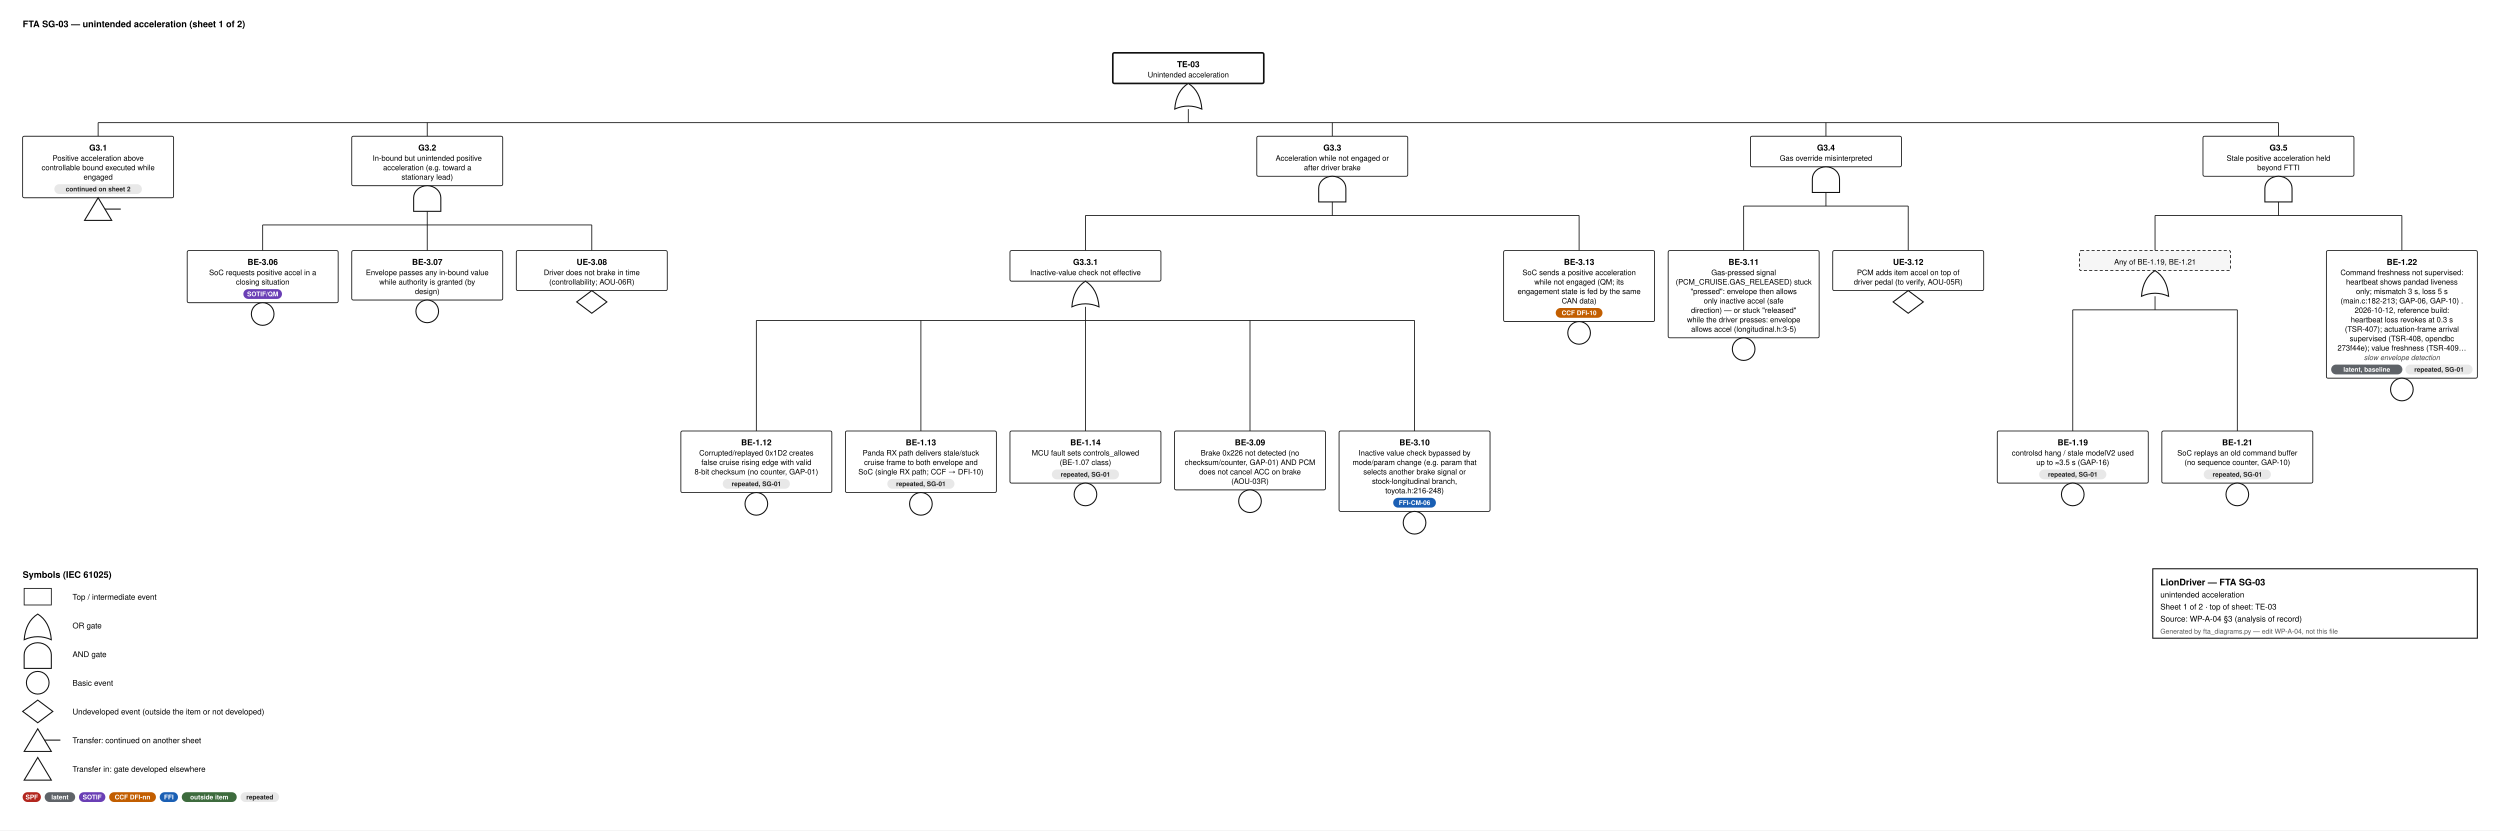
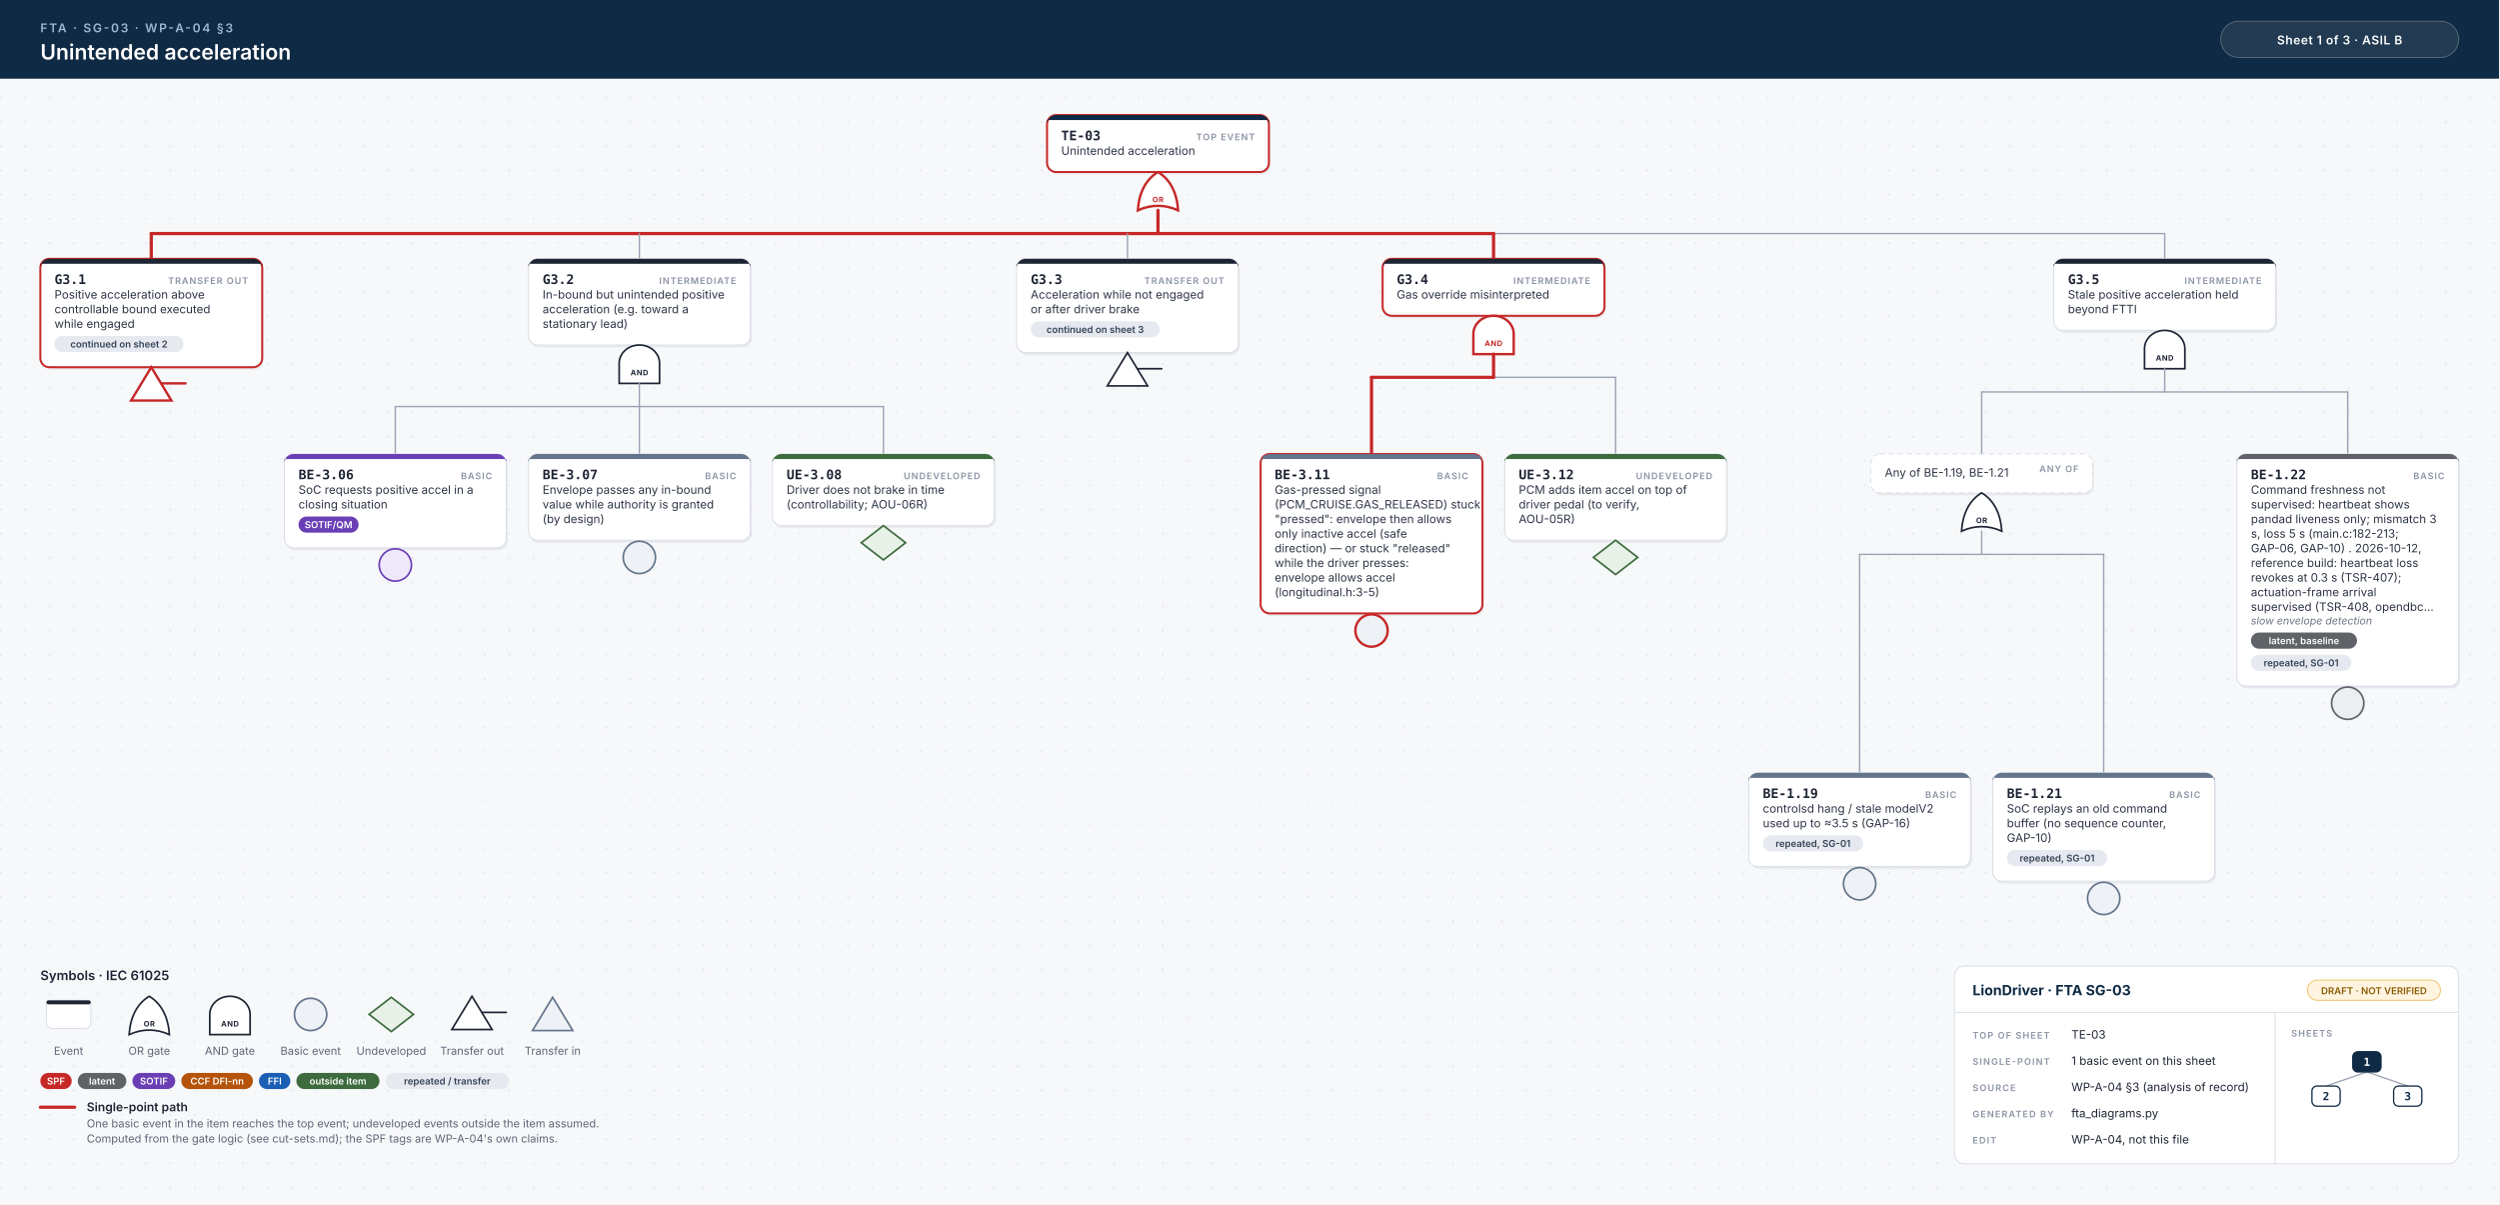
- <svg xmlns="http://www.w3.org/2000/svg" width="3312" height="1100" viewBox="0 0 3312 1100" font-family="Helvetica, Arial, sans-serif">
-   <style>.id{font-size:11px;font-weight:700;text-anchor:middle}.d{font-size:10px;text-anchor:middle}.n{font-size:9.5px;font-style:italic;text-anchor:middle;fill:#444}.b{font-size:8.6px;font-weight:600;text-anchor:middle}.h{font-size:12px;font-weight:700}.l{font-size:10.5px}.s{font-size:9px;fill:#555}.w{stroke:#111;stroke-width:1.1}</style>
-   <rect width="100%" height="100%" fill="#fff" />
-   <text x="30" y="36" class="h">FTA SG-03 — unintended acceleration  (sheet 1 of 2)</text>
-   <rect x="1474.25" y="70" width="200" height="40.5" rx="2" fill="#fff" stroke="#111" stroke-width="2.2" />
-   <text x="1574.25" y="89" class="id">TE-03</text>
-   <text x="1574.25" y="102.5" class="d">Unintended acceleration</text>
-   <path d="M1556.25,144.5 Q1574.25,136.5 1592.25,144.5 Q1590.25,120.5 1574.25,110.5 Q1558.25,120.5 1556.25,144.5 Z" fill="#fff" stroke="#111" stroke-width="1.4" />
-   <line x1="1574.25" y1="144.5" x2="1574.25" y2="162.5" class="w" />
-   <line x1="130.0" y1="162.5" x2="3018.5" y2="162.5" class="w" />
-   <line x1="130.0" y1="162.5" x2="130.0" y2="180.5" class="w" />
-   <line x1="566.0" y1="162.5" x2="566.0" y2="180.5" class="w" />
-   <line x1="1765.0" y1="162.5" x2="1765.0" y2="180.5" class="w" />
-   <line x1="2419.0" y1="162.5" x2="2419.0" y2="180.5" class="w" />
-   <line x1="3018.5" y1="162.5" x2="3018.5" y2="180.5" class="w" />
-   <rect x="30" y="180.5" width="200" height="81.5" rx="2" fill="#fff" stroke="#111" stroke-width="1.1" />
-   <text x="130.0" y="199.5" class="id">G3.1</text>
-   <text x="130.0" y="213.0" class="d">Positive acceleration above</text>
-   <text x="130.0" y="225.5" class="d">controllable bound executed while</text>
-   <text x="130.0" y="238.0" class="d">engaged</text>
-   <rect x="72.0" y="244.0" width="116.0" height="13" rx="6.5" fill="#e8e8e8" />
-   <text x="130.0" y="253.5" class="b" fill="#222">continued on sheet 2</text>
-   <path d="M130.0,262.0 L148.0,292.0 L112.0,292.0 Z" fill="#fff" stroke="#111" stroke-width="1.4" />
-   <line x1="139.0" y1="277.0" x2="160.0" y2="277.0" stroke="#111" stroke-width="1.4" />
-   <rect x="466.0" y="180.5" width="200" height="65.5" rx="2" fill="#fff" stroke="#111" stroke-width="1.1" />
-   <text x="566.0" y="199.5" class="id">G3.2</text>
-   <text x="566.0" y="213.0" class="d">In-bound but unintended positive</text>
-   <text x="566.0" y="225.5" class="d">acceleration (e.g. toward a</text>
-   <text x="566.0" y="238.0" class="d">stationary lead)</text>
-   <path d="M548.0,280.0 L548.0,262.0 A18,16 0 0 1 584.0,262.0 L584.0,280.0 Z" fill="#fff" stroke="#111" stroke-width="1.4" />
-   <line x1="566.0" y1="280.0" x2="566.0" y2="298.0" class="w" />
-   <line x1="348.0" y1="298.0" x2="784.0" y2="298.0" class="w" />
-   <line x1="348.0" y1="298.0" x2="348.0" y2="332.0" class="w" />
-   <line x1="566.0" y1="298.0" x2="566.0" y2="332.0" class="w" />
-   <line x1="784.0" y1="298.0" x2="784.0" y2="332.0" class="w" />
-   <rect x="248" y="332.0" width="200" height="69.0" rx="2" fill="#fff" stroke="#111" stroke-width="1.1" />
-   <text x="348.0" y="351.0" class="id">BE-3.06</text>
-   <text x="348.0" y="364.5" class="d">SoC requests positive accel in a</text>
-   <text x="348.0" y="377.0" class="d">closing situation</text>
-   <rect x="322.4" y="383.0" width="51.2" height="13" rx="6.5" fill="#6a3fb5" />
-   <text x="348.0" y="392.5" class="b" fill="#fff">SOTIF/QM</text>
-   <circle cx="348.0" cy="416.0" r="15" fill="#fff" stroke="#111" stroke-width="1.4" />
-   <rect x="466" y="332.0" width="200" height="65.5" rx="2" fill="#fff" stroke="#111" stroke-width="1.1" />
-   <text x="566.0" y="351.0" class="id">BE-3.07</text>
-   <text x="566.0" y="364.5" class="d">Envelope passes any in-bound value</text>
-   <text x="566.0" y="377.0" class="d">while authority is granted (by</text>
-   <text x="566.0" y="389.5" class="d">design)</text>
-   <circle cx="566.0" cy="412.5" r="15" fill="#fff" stroke="#111" stroke-width="1.4" />
-   <rect x="684" y="332.0" width="200" height="53.0" rx="2" fill="#fff" stroke="#111" stroke-width="1.1" />
-   <text x="784.0" y="351.0" class="id">UE-3.08</text>
-   <text x="784.0" y="364.5" class="d">Driver does not brake in time</text>
-   <text x="784.0" y="377.0" class="d">(controllability; AOU-06R)</text>
-   <path d="M784.0,385.0 L804.0,400.0 L784.0,415.0 L764.0,400.0 Z" fill="#fff" stroke="#111" stroke-width="1.4" />
-   <rect x="1665.0" y="180.5" width="200" height="53.0" rx="2" fill="#fff" stroke="#111" stroke-width="1.1" />
-   <text x="1765.0" y="199.5" class="id">G3.3</text>
-   <text x="1765.0" y="213.0" class="d">Acceleration while not engaged or</text>
-   <text x="1765.0" y="225.5" class="d">after driver brake</text>
-   <path d="M1747.0,267.5 L1747.0,249.5 A18,16 0 0 1 1783.0,249.5 L1783.0,267.5 Z" fill="#fff" stroke="#111" stroke-width="1.4" />
-   <line x1="1765.0" y1="267.5" x2="1765.0" y2="285.5" class="w" />
-   <line x1="1438.0" y1="285.5" x2="2092.0" y2="285.5" class="w" />
-   <line x1="1438.0" y1="285.5" x2="1438.0" y2="332.0" class="w" />
-   <line x1="2092.0" y1="285.5" x2="2092.0" y2="332.0" class="w" />
-   <rect x="1338.0" y="332.0" width="200" height="40.5" rx="2" fill="#fff" stroke="#111" stroke-width="1.1" />
-   <text x="1438.0" y="351.0" class="id">G3.3.1</text>
-   <text x="1438.0" y="364.5" class="d">Inactive-value check not effective</text>
-   <path d="M1420.0,406.5 Q1438.0,398.5 1456.0,406.5 Q1454.0,382.5 1438.0,372.5 Q1422.0,382.5 1420.0,406.5 Z" fill="#fff" stroke="#111" stroke-width="1.4" />
-   <line x1="1438.0" y1="406.5" x2="1438.0" y2="424.5" class="w" />
-   <line x1="1002.0" y1="424.5" x2="1874.0" y2="424.5" class="w" />
-   <line x1="1002.0" y1="424.5" x2="1002.0" y2="571.0" class="w" />
-   <line x1="1220.0" y1="424.5" x2="1220.0" y2="571.0" class="w" />
-   <line x1="1438.0" y1="424.5" x2="1438.0" y2="571.0" class="w" />
-   <line x1="1656.0" y1="424.5" x2="1656.0" y2="571.0" class="w" />
-   <line x1="1874.0" y1="424.5" x2="1874.0" y2="571.0" class="w" />
-   <rect x="902" y="571.0" width="200" height="81.5" rx="2" fill="#fff" stroke="#111" stroke-width="1.1" />
-   <text x="1002.0" y="590.0" class="id">BE-1.12</text>
-   <text x="1002.0" y="603.5" class="d">Corrupted/replayed 0x1D2 creates</text>
-   <text x="1002.0" y="616.0" class="d">false cruise rising edge with valid</text>
-   <text x="1002.0" y="628.5" class="d">8-bit checksum (no counter, GAP-01)</text>
-   <rect x="957.5" y="634.5" width="89.0" height="13" rx="6.5" fill="#e8e8e8" />
-   <text x="1002.0" y="644.0" class="b" fill="#222">repeated, SG-01</text>
-   <circle cx="1002.0" cy="667.5" r="15" fill="#fff" stroke="#111" stroke-width="1.4" />
-   <rect x="1120" y="571.0" width="200" height="81.5" rx="2" fill="#fff" stroke="#111" stroke-width="1.1" />
-   <text x="1220.0" y="590.0" class="id">BE-1.13</text>
-   <text x="1220.0" y="603.5" class="d">Panda RX path delivers stale/stuck</text>
-   <text x="1220.0" y="616.0" class="d">cruise frame to both envelope and</text>
-   <text x="1220.0" y="628.5" class="d">SoC (single RX path; CCF → DFI-10)</text>
-   <rect x="1175.5" y="634.5" width="89.0" height="13" rx="6.5" fill="#e8e8e8" />
-   <text x="1220.0" y="644.0" class="b" fill="#222">repeated, SG-01</text>
-   <circle cx="1220.0" cy="667.5" r="15" fill="#fff" stroke="#111" stroke-width="1.4" />
-   <rect x="1338" y="571.0" width="200" height="69.0" rx="2" fill="#fff" stroke="#111" stroke-width="1.1" />
-   <text x="1438.0" y="590.0" class="id">BE-1.14</text>
-   <text x="1438.0" y="603.5" class="d">MCU fault sets controls_allowed</text>
-   <text x="1438.0" y="616.0" class="d">(BE-1.07 class)</text>
-   <rect x="1393.5" y="622.0" width="89.0" height="13" rx="6.5" fill="#e8e8e8" />
-   <text x="1438.0" y="631.5" class="b" fill="#222">repeated, SG-01</text>
-   <circle cx="1438.0" cy="655.0" r="15" fill="#fff" stroke="#111" stroke-width="1.4" />
-   <rect x="1556" y="571.0" width="200" height="78.0" rx="2" fill="#fff" stroke="#111" stroke-width="1.1" />
-   <text x="1656.0" y="590.0" class="id">BE-3.09</text>
-   <text x="1656.0" y="603.5" class="d">Brake 0x226 not detected (no</text>
-   <text x="1656.0" y="616.0" class="d">checksum/counter, GAP-01) AND PCM</text>
-   <text x="1656.0" y="628.5" class="d">does not cancel ACC on brake</text>
-   <text x="1656.0" y="641.0" class="d">(AOU-03R)</text>
-   <circle cx="1656.0" cy="664.0" r="15" fill="#fff" stroke="#111" stroke-width="1.4" />
-   <rect x="1774" y="571.0" width="200" height="106.5" rx="2" fill="#fff" stroke="#111" stroke-width="1.1" />
-   <text x="1874.0" y="590.0" class="id">BE-3.10</text>
-   <text x="1874.0" y="603.5" class="d">Inactive value check bypassed by</text>
-   <text x="1874.0" y="616.0" class="d">mode/param change (e.g. param that</text>
-   <text x="1874.0" y="628.5" class="d">selects another brake signal or</text>
-   <text x="1874.0" y="641.0" class="d">stock-longitudinal branch,</text>
-   <text x="1874.0" y="653.5" class="d">toyota.h:216-248)</text>
-   <rect x="1845.7" y="659.5" width="56.6" height="13" rx="6.5" fill="#1a5fb4" />
-   <text x="1874.0" y="669.0" class="b" fill="#fff">FFI-CM-06</text>
-   <circle cx="1874.0" cy="692.5" r="15" fill="#fff" stroke="#111" stroke-width="1.4" />
-   <rect x="1992" y="332.0" width="200" height="94.0" rx="2" fill="#fff" stroke="#111" stroke-width="1.1" />
-   <text x="2092.0" y="351.0" class="id">BE-3.13</text>
-   <text x="2092.0" y="364.5" class="d">SoC sends a positive acceleration</text>
-   <text x="2092.0" y="377.0" class="d">while not engaged (QM; its</text>
-   <text x="2092.0" y="389.5" class="d">engagement state is fed by the same</text>
-   <text x="2092.0" y="402.0" class="d">CAN data)</text>
-   <rect x="2061.0" y="408.0" width="62.0" height="13" rx="6.5" fill="#c25e00" />
-   <text x="2092.0" y="417.5" class="b" fill="#fff">CCF DFI-10</text>
-   <circle cx="2092.0" cy="441.0" r="15" fill="#fff" stroke="#111" stroke-width="1.4" />
-   <rect x="2319.0" y="180.5" width="200" height="40.5" rx="2" fill="#fff" stroke="#111" stroke-width="1.1" />
-   <text x="2419.0" y="199.5" class="id">G3.4</text>
-   <text x="2419.0" y="213.0" class="d">Gas override misinterpreted</text>
-   <path d="M2401.0,255.0 L2401.0,237.0 A18,16 0 0 1 2437.0,237.0 L2437.0,255.0 Z" fill="#fff" stroke="#111" stroke-width="1.4" />
-   <line x1="2419.0" y1="255.0" x2="2419.0" y2="273.0" class="w" />
-   <line x1="2310.0" y1="273.0" x2="2528.0" y2="273.0" class="w" />
-   <line x1="2310.0" y1="273.0" x2="2310.0" y2="332.0" class="w" />
-   <line x1="2528.0" y1="273.0" x2="2528.0" y2="332.0" class="w" />
-   <rect x="2210" y="332.0" width="200" height="115.5" rx="2" fill="#fff" stroke="#111" stroke-width="1.1" />
-   <text x="2310.0" y="351.0" class="id">BE-3.11</text>
-   <text x="2310.0" y="364.5" class="d">Gas-pressed signal</text>
-   <text x="2310.0" y="377.0" class="d">(PCM_CRUISE.GAS_RELEASED) stuck</text>
-   <text x="2310.0" y="389.5" class="d">"pressed": envelope then allows</text>
-   <text x="2310.0" y="402.0" class="d">only inactive accel (safe</text>
-   <text x="2310.0" y="414.5" class="d">direction) — or stuck "released"</text>
-   <text x="2310.0" y="427.0" class="d">while the driver presses: envelope</text>
-   <text x="2310.0" y="439.5" class="d">allows accel (longitudinal.h:3-5)</text>
-   <circle cx="2310.0" cy="462.5" r="15" fill="#fff" stroke="#111" stroke-width="1.4" />
-   <rect x="2428" y="332.0" width="200" height="53.0" rx="2" fill="#fff" stroke="#111" stroke-width="1.1" />
-   <text x="2528.0" y="351.0" class="id">UE-3.12</text>
-   <text x="2528.0" y="364.5" class="d">PCM adds item accel on top of</text>
-   <text x="2528.0" y="377.0" class="d">driver pedal (to verify, AOU-05R)</text>
-   <path d="M2528.0,385.0 L2548.0,400.0 L2528.0,415.0 L2508.0,400.0 Z" fill="#fff" stroke="#111" stroke-width="1.4" />
-   <rect x="2918.5" y="180.5" width="200" height="53.0" rx="2" fill="#fff" stroke="#111" stroke-width="1.1" />
-   <text x="3018.5" y="199.5" class="id">G3.5</text>
-   <text x="3018.5" y="213.0" class="d">Stale positive acceleration held</text>
-   <text x="3018.5" y="225.5" class="d">beyond FTTI</text>
-   <path d="M3000.5,267.5 L3000.5,249.5 A18,16 0 0 1 3036.5,249.5 L3036.5,267.5 Z" fill="#fff" stroke="#111" stroke-width="1.4" />
-   <line x1="3018.5" y1="267.5" x2="3018.5" y2="285.5" class="w" />
-   <line x1="2855.0" y1="285.5" x2="3182.0" y2="285.5" class="w" />
-   <line x1="2855.0" y1="285.5" x2="2855.0" y2="332.0" class="w" />
-   <line x1="3182.0" y1="285.5" x2="3182.0" y2="332.0" class="w" />
-   <rect x="2755.0" y="332.0" width="200" height="26.5" rx="2" fill="#f6f6f6" stroke="#111" stroke-width="1.1" stroke-dasharray="4 3" />
-   <text x="2855.0" y="350.5" class="d">Any of BE-1.19, BE-1.21</text>
-   <path d="M2837.0,392.5 Q2855.0,384.5 2873.0,392.5 Q2871.0,368.5 2855.0,358.5 Q2839.0,368.5 2837.0,392.5 Z" fill="#fff" stroke="#111" stroke-width="1.4" />
-   <line x1="2855.0" y1="392.5" x2="2855.0" y2="410.5" class="w" />
-   <line x1="2746.0" y1="410.5" x2="2964.0" y2="410.5" class="w" />
-   <line x1="2746.0" y1="410.5" x2="2746.0" y2="571.0" class="w" />
-   <line x1="2964.0" y1="410.5" x2="2964.0" y2="571.0" class="w" />
-   <rect x="2646" y="571.0" width="200" height="69.0" rx="2" fill="#fff" stroke="#111" stroke-width="1.1" />
-   <text x="2746.0" y="590.0" class="id">BE-1.19</text>
-   <text x="2746.0" y="603.5" class="d">controlsd hang / stale modelV2 used</text>
-   <text x="2746.0" y="616.0" class="d">up to ≈3.5 s (GAP-16)</text>
-   <rect x="2701.5" y="622.0" width="89.0" height="13" rx="6.5" fill="#e8e8e8" />
-   <text x="2746.0" y="631.5" class="b" fill="#222">repeated, SG-01</text>
-   <circle cx="2746.0" cy="655.0" r="15" fill="#fff" stroke="#111" stroke-width="1.4" />
-   <rect x="2864" y="571.0" width="200" height="69.0" rx="2" fill="#fff" stroke="#111" stroke-width="1.1" />
-   <text x="2964.0" y="590.0" class="id">BE-1.21</text>
-   <text x="2964.0" y="603.5" class="d">SoC replays an old command buffer</text>
-   <text x="2964.0" y="616.0" class="d">(no sequence counter, GAP-10)</text>
-   <rect x="2919.5" y="622.0" width="89.0" height="13" rx="6.5" fill="#e8e8e8" />
-   <text x="2964.0" y="631.5" class="b" fill="#222">repeated, SG-01</text>
-   <circle cx="2964.0" cy="655.0" r="15" fill="#fff" stroke="#111" stroke-width="1.4" />
-   <rect x="3082" y="332.0" width="200" height="169.0" rx="2" fill="#fff" stroke="#111" stroke-width="1.1" />
-   <text x="3182.0" y="351.0" class="id">BE-1.22</text>
-   <text x="3182.0" y="364.5" class="d">Command freshness not supervised:</text>
-   <text x="3182.0" y="377.0" class="d">heartbeat shows pandad liveness</text>
-   <text x="3182.0" y="389.5" class="d">only; mismatch 3 s, loss 5 s</text>
-   <text x="3182.0" y="402.0" class="d">(main.c:182-213; GAP-06, GAP-10) .</text>
-   <text x="3182.0" y="414.5" class="d">2026-10-12, reference build:</text>
-   <text x="3182.0" y="427.0" class="d">heartbeat loss revokes at 0.3 s</text>
-   <text x="3182.0" y="439.5" class="d">(TSR-407); actuation-frame arrival</text>
-   <text x="3182.0" y="452.0" class="d">supervised (TSR-408, opendbc</text>
-   <text x="3182.0" y="464.5" class="d">273f44e); value freshness (TSR-409…</text>
-   <text x="3182.0" y="477.0" class="n">slow envelope detection</text>
-   <rect x="3088.3" y="483.0" width="94.4" height="13" rx="6.5" fill="#5f6368" />
-   <text x="3135.5" y="492.5" class="b" fill="#fff">latent, baseline</text>
-   <rect x="3186.7" y="483.0" width="89.0" height="13" rx="6.5" fill="#e8e8e8" />
-   <text x="3231.2" y="492.5" class="b" fill="#222">repeated, SG-01</text>
-   <circle cx="3182.0" cy="516.0" r="15" fill="#fff" stroke="#111" stroke-width="1.4" />
-   <text x="30" y="765.5" class="h">Symbols (IEC 61025)</text>
-   <rect x="32" y="779.5" width="36" height="22" fill="#fff" stroke="#111" stroke-width="1.1" />
-   <text x="96" y="794.5" class="l">Top / intermediate event</text>
-   <path d="M32,847.5 Q50,839.5 68,847.5 Q66,823.5 50,813.5 Q34,823.5 32,847.5 Z" fill="#fff" stroke="#111" stroke-width="1.4" />
-   <text x="96" y="832.5" class="l">OR gate</text>
-   <path d="M32,885.5 L32,867.5 A18,16 0 0 1 68,867.5 L68,885.5 Z" fill="#fff" stroke="#111" stroke-width="1.4" />
-   <text x="96" y="870.5" class="l">AND gate</text>
-   <circle cx="50" cy="904.5" r="15" fill="#fff" stroke="#111" stroke-width="1.4" />
-   <text x="96" y="908.5" class="l">Basic event</text>
-   <path d="M50,927.5 L70,942.5 L50,957.5 L30,942.5 Z" fill="#fff" stroke="#111" stroke-width="1.4" />
-   <text x="96" y="946.5" class="l">Undeveloped event (outside the item or not developed)</text>
-   <path d="M50,965.5 L68,995.5 L32,995.5 Z" fill="#fff" stroke="#111" stroke-width="1.4" />
-   <line x1="59" y1="980.5" x2="80" y2="980.5" stroke="#111" stroke-width="1.4" />
-   <text x="96" y="984.5" class="l">Transfer: continued on another sheet</text>
-   <path d="M50,1003.5 L68,1033.5 L32,1033.5 Z" fill="#fff" stroke="#111" stroke-width="1.4" />
-   <text x="96" y="1022.5" class="l">Transfer in: gate developed elsewhere</text>
-   <rect x="30" y="1049.5" width="24.2" height="13" rx="6.5" fill="#b3261e" />
-   <text x="42.1" y="1059.0" class="b" fill="#fff">SPF</text>
-   <rect x="59.2" y="1049.5" width="40.4" height="13" rx="6.5" fill="#5f6368" />
-   <text x="79.4" y="1059.0" class="b" fill="#fff">latent</text>
-   <rect x="104.6" y="1049.5" width="35.0" height="13" rx="6.5" fill="#6a3fb5" />
-   <text x="122.1" y="1059.0" class="b" fill="#fff">SOTIF</text>
-   <rect x="144.6" y="1049.5" width="62.0" height="13" rx="6.5" fill="#c25e00" />
-   <text x="175.6" y="1059.0" class="b" fill="#fff">CCF DFI-nn</text>
-   <rect x="211.6" y="1049.5" width="24.2" height="13" rx="6.5" fill="#1a5fb4" />
-   <text x="223.7" y="1059.0" class="b" fill="#fff">FFI</text>
-   <rect x="240.8" y="1049.5" width="72.8" height="13" rx="6.5" fill="#3d6b3d" />
-   <text x="277.2" y="1059.0" class="b" fill="#fff">outside item</text>
-   <rect x="318.6" y="1049.5" width="51.2" height="13" rx="6.5" fill="#e8e8e8" />
-   <text x="344.2" y="1059.0" class="b" fill="#222">repeated</text>
-   <rect x="2852" y="753.5" width="430" height="92" fill="#fff" stroke="#111" stroke-width="1.4" />
-   <text x="2862" y="775.5" class="h" text-anchor="start">LionDriver — FTA SG-03</text>
-   <text x="2862" y="791.5" class="l" text-anchor="start">unintended acceleration</text>
-   <text x="2862" y="807.5" class="l" text-anchor="start">Sheet 1 of 2   ·   top of sheet: TE-03</text>
-   <text x="2862" y="823.5" class="l" text-anchor="start">Source: WP-A-04 §3 (analysis of record)</text>
-   <text x="2862" y="839.5" class="s" text-anchor="start">Generated by fta_diagrams.py — edit WP-A-04, not this file</text>
+ <svg xmlns="http://www.w3.org/2000/svg" width="2478" height="1194" viewBox="0 0 2478 1194">
+   <style>.id{font:700 13px 'JetBrains Mono', Menlo, Consolas, monospace;fill:#1d2433}.kind{font:600 9px Inter, 'Helvetica Neue', Helvetica, Arial, sans-serif;letter-spacing:.1em;fill:#8a93a3;text-anchor:end}.d{font:400 11.5px Inter, 'Helvetica Neue', Helvetica, Arial, sans-serif;fill:#2b3343}.n{font:italic 400 10.5px Inter, 'Helvetica Neue', Helvetica, Arial, sans-serif;fill:#6b7385}.chip{font:600 9.5px Inter, 'Helvetica Neue', Helvetica, Arial, sans-serif;text-anchor:middle}.gl{font:700 7.5px Inter, 'Helvetica Neue', Helvetica, Arial, sans-serif;letter-spacing:.06em;text-anchor:middle}.eyebrow{font:600 12px Inter, 'Helvetica Neue', Helvetica, Arial, sans-serif;letter-spacing:.14em;fill:#9fb7d1}.title{font:600 21px Inter, 'Helvetica Neue', Helvetica, Arial, sans-serif;fill:#fff}.title2{font:600 17px Inter, 'Helvetica Neue', Helvetica, Arial, sans-serif;fill:#fff}.hc{font:600 12px Inter, 'Helvetica Neue', Helvetica, Arial, sans-serif;letter-spacing:.04em;fill:#fff;text-anchor:middle}.lh{font:600 13px Inter, 'Helvetica Neue', Helvetica, Arial, sans-serif;fill:#1d2433}.lb{font:600 12px Inter, 'Helvetica Neue', Helvetica, Arial, sans-serif;fill:#1d2433}.s{font:400 11px Inter, 'Helvetica Neue', Helvetica, Arial, sans-serif;fill:#5b6475}.tbh{font:700 14px Inter, 'Helvetica Neue', Helvetica, Arial, sans-serif;fill:#0f2a44}.k{font:600 9px Inter, 'Helvetica Neue', Helvetica, Arial, sans-serif;letter-spacing:.12em;fill:#8a93a3}.v{font:400 11.5px Inter, 'Helvetica Neue', Helvetica, Arial, sans-serif;fill:#1d2433}.mm{font:700 11px 'JetBrains Mono', Menlo, Consolas, monospace;text-anchor:middle}.w{stroke:#9aa3b2;stroke-width:1.4;stroke-linecap:round}.wh{stroke:#c62828;stroke-width:3.2;stroke-linecap:round}.shadow{fill:#0f172a;opacity:.06}</style>
+   <defs>
+     <pattern id="dots" width="24" height="24" patternUnits="userSpaceOnUse">
+       <circle cx="1" cy="1" r="1" fill="#e3e7ee" />
+     </pattern>
+   </defs>
+   <rect width="100%" height="100%" fill="#f7f8fa" />
+   <rect y="78" width="100%" height="1116" fill="url(#dots)" />
+   <rect width="100%" height="78" fill="#0f2a44" />
+   <text x="40" y="32" class="eyebrow">FTA · SG-03 · WP-A-04 §3</text>
+   <text x="40" y="59" class="title">Unintended acceleration</text>
+   <rect x="2202" y="21" width="236" height="36" rx="18" fill="#ffffff14" stroke="#ffffff40" />
+   <text x="2320" y="44" class="hc">Sheet 1 of 3  ·  ASIL B</text>
+   <rect x="1039.75" y="116.5" width="220" height="56.5" rx="9" class="shadow" />
+   <rect x="1038.25" y="114" width="220" height="56.5" rx="9" fill="#fff" stroke="#c62828" stroke-width="2" />
+   <path d="M1047.25,114 H1249.25 A9,9 0 0 1 1258.25,123 V119 H1038.25 V123 A9,9 0 0 1 1047.25,114 Z" fill="#0f2a44" />
+   <text x="1052.25" y="139" class="id">TE-03</text>
+   <text x="1244.25" y="139" class="kind">TOP EVENT</text>
+   <text x="1052.25" y="153.5" class="d">Unintended acceleration</text>
+   <path d="M1128.25,208.5 Q1148.25,199.5 1168.25,208.5 Q1166.25,181.5 1148.25,170.5 Q1130.25,181.5 1128.25,208.5 Z" fill="#fff" stroke="#c62828" stroke-width="2.4" />
+   <text x="1148.25" y="200.5" class="gl" fill="#c62828">OR</text>
+   <line x1="150.0" y1="231.5" x2="2146.5" y2="231.5" class="w" />
+   <line x1="150.0" y1="231.5" x2="1481.0" y2="231.5" class="wh" />
+   <line x1="1148.25" y1="208.5" x2="1148.25" y2="231.5" class="wh" />
+   <line x1="150.0" y1="231.5" x2="150.0" y2="256.5" class="wh" />
+   <line x1="634.0" y1="231.5" x2="634.0" y2="256.5" class="w" />
+   <line x1="1118.0" y1="231.5" x2="1118.0" y2="256.5" class="w" />
+   <line x1="1481.0" y1="231.5" x2="1481.0" y2="256.5" class="wh" />
+   <line x1="2146.5" y1="231.5" x2="2146.5" y2="256.5" class="w" />
+   <rect x="41.5" y="259.0" width="220" height="107.5" rx="9" class="shadow" />
+   <rect x="40" y="256.5" width="220" height="107.5" rx="9" fill="#fff" stroke="#c62828" stroke-width="2" />
+   <path d="M49,256.5 H251 A9,9 0 0 1 260,265.5 V261.5 H40 V265.5 A9,9 0 0 1 49,256.5 Z" fill="#1d2433" />
+   <text x="54" y="281.5" class="id">G3.1</text>
+   <text x="246" y="281.5" class="kind">TRANSFER OUT</text>
+   <text x="54" y="296.0" class="d">Positive acceleration above</text>
+   <text x="54" y="310.5" class="d">controllable bound executed</text>
+   <text x="54" y="325.0" class="d">while engaged</text>
+   <rect x="54.0" y="333.0" width="128.0" height="16" rx="8" fill="#e6e9ef" />
+   <text x="118.0" y="344.5" class="chip" fill="#334155">continued on sheet 2</text>
+   <path d="M150.0,364.0 L170.0,397.0 L130.0,397.0 Z" fill="#fff" stroke="#c62828" stroke-width="2.4" />
+   <line x1="160.0" y1="380.0" x2="184.0" y2="380.0" stroke="#c62828" stroke-width="2.4" stroke-linecap="round" />
+   <rect x="525.5" y="259.0" width="220" height="85.5" rx="9" class="shadow" />
+   <rect x="524.0" y="256.5" width="220" height="85.5" rx="9" fill="#fff" stroke="#d9dee6" stroke-width="1" />
+   <path d="M533.0,256.5 H735.0 A9,9 0 0 1 744.0,265.5 V261.5 H524.0 V265.5 A9,9 0 0 1 533.0,256.5 Z" fill="#1d2433" />
+   <text x="538.0" y="281.5" class="id">G3.2</text>
+   <text x="730.0" y="281.5" class="kind">INTERMEDIATE</text>
+   <text x="538.0" y="296.0" class="d">In-bound but unintended positive</text>
+   <text x="538.0" y="310.5" class="d">acceleration (e.g. toward a</text>
+   <text x="538.0" y="325.0" class="d">stationary lead)</text>
+   <path d="M614.0,380.0 L614.0,360.0 A20,18 0 0 1 654.0,360.0 L654.0,380.0 Z" fill="#fff" stroke="#1d2433" stroke-width="1.7" />
+   <text x="634.0" y="372.0" class="gl" fill="#1d2433">AND</text>
+   <line x1="392.0" y1="403.0" x2="876.0" y2="403.0" class="w" />
+   <line x1="634.0" y1="380.0" x2="634.0" y2="403.0" class="w" />
+   <line x1="392.0" y1="403.0" x2="392.0" y2="450.0" class="w" />
+   <line x1="634.0" y1="403.0" x2="634.0" y2="450.0" class="w" />
+   <line x1="876.0" y1="403.0" x2="876.0" y2="450.0" class="w" />
+   <rect x="283.5" y="452.5" width="220" height="93.0" rx="9" class="shadow" />
+   <rect x="282" y="450.0" width="220" height="93.0" rx="9" fill="#fff" stroke="#d9dee6" stroke-width="1" />
+   <path d="M291,450.0 H493 A9,9 0 0 1 502,459.0 V455.0 H282 V459.0 A9,9 0 0 1 291,450.0 Z" fill="#6a3fb5" />
+   <text x="296" y="475.0" class="id">BE-3.06</text>
+   <text x="488" y="475.0" class="kind">BASIC</text>
+   <text x="296" y="489.5" class="d">SoC requests positive accel in a</text>
+   <text x="296" y="504.0" class="d">closing situation</text>
+   <rect x="296.0" y="512.0" width="59.6" height="16" rx="8" fill="#6a3fb5" />
+   <text x="325.8" y="523.5" class="chip" fill="#fff">SOTIF/QM</text>
+   <circle cx="392.0" cy="560.0" r="16" fill="#efe8fb" stroke="#6a3fb5" stroke-width="1.7" />
+   <rect x="525.5" y="452.5" width="220" height="85.5" rx="9" class="shadow" />
+   <rect x="524" y="450.0" width="220" height="85.5" rx="9" fill="#fff" stroke="#d9dee6" stroke-width="1" />
+   <path d="M533,450.0 H735 A9,9 0 0 1 744,459.0 V455.0 H524 V459.0 A9,9 0 0 1 533,450.0 Z" fill="#64748b" />
+   <text x="538" y="475.0" class="id">BE-3.07</text>
+   <text x="730" y="475.0" class="kind">BASIC</text>
+   <text x="538" y="489.5" class="d">Envelope passes any in-bound</text>
+   <text x="538" y="504.0" class="d">value while authority is granted</text>
+   <text x="538" y="518.5" class="d">(by design)</text>
+   <circle cx="634.0" cy="552.5" r="16" fill="#eef1f5" stroke="#64748b" stroke-width="1.7" />
+   <rect x="767.5" y="452.5" width="220" height="71.0" rx="9" class="shadow" />
+   <rect x="766" y="450.0" width="220" height="71.0" rx="9" fill="#fff" stroke="#d9dee6" stroke-width="1" />
+   <path d="M775,450.0 H977 A9,9 0 0 1 986,459.0 V455.0 H766 V459.0 A9,9 0 0 1 775,450.0 Z" fill="#3d6b3d" />
+   <text x="780" y="475.0" class="id">UE-3.08</text>
+   <text x="972" y="475.0" class="kind">UNDEVELOPED</text>
+   <text x="780" y="489.5" class="d">Driver does not brake in time</text>
+   <text x="780" y="504.0" class="d">(controllability; AOU-06R)</text>
+   <path d="M876.0,521.0 L898.0,538.0 L876.0,555.0 L854.0,538.0 Z" fill="#e7f1e7" stroke="#3d6b3d" stroke-width="1.7" />
+   <rect x="1009.5" y="259.0" width="220" height="93.0" rx="9" class="shadow" />
+   <rect x="1008" y="256.5" width="220" height="93.0" rx="9" fill="#fff" stroke="#d9dee6" stroke-width="1" />
+   <path d="M1017,256.5 H1219 A9,9 0 0 1 1228,265.5 V261.5 H1008 V265.5 A9,9 0 0 1 1017,256.5 Z" fill="#1d2433" />
+   <text x="1022" y="281.5" class="id">G3.3</text>
+   <text x="1214" y="281.5" class="kind">TRANSFER OUT</text>
+   <text x="1022" y="296.0" class="d">Acceleration while not engaged</text>
+   <text x="1022" y="310.5" class="d">or after driver brake</text>
+   <rect x="1022.0" y="318.5" width="128.0" height="16" rx="8" fill="#e6e9ef" />
+   <text x="1086.0" y="330.0" class="chip" fill="#334155">continued on sheet 3</text>
+   <path d="M1118.0,349.5 L1138.0,382.5 L1098.0,382.5 Z" fill="#fff" stroke="#1d2433" stroke-width="1.7" />
+   <line x1="1128.0" y1="365.5" x2="1152.0" y2="365.5" stroke="#1d2433" stroke-width="1.7" stroke-linecap="round" />
+   <rect x="1372.5" y="259.0" width="220" height="56.5" rx="9" class="shadow" />
+   <rect x="1371.0" y="256.5" width="220" height="56.5" rx="9" fill="#fff" stroke="#c62828" stroke-width="2" />
+   <path d="M1380.0,256.5 H1582.0 A9,9 0 0 1 1591.0,265.5 V261.5 H1371.0 V265.5 A9,9 0 0 1 1380.0,256.5 Z" fill="#1d2433" />
+   <text x="1385.0" y="281.5" class="id">G3.4</text>
+   <text x="1577.0" y="281.5" class="kind">INTERMEDIATE</text>
+   <text x="1385.0" y="296.0" class="d">Gas override misinterpreted</text>
+   <path d="M1461.0,351.0 L1461.0,331.0 A20,18 0 0 1 1501.0,331.0 L1501.0,351.0 Z" fill="#fff" stroke="#c62828" stroke-width="2.4" />
+   <text x="1481.0" y="343.0" class="gl" fill="#c62828">AND</text>
+   <line x1="1360.0" y1="374.0" x2="1602.0" y2="374.0" class="w" />
+   <line x1="1360.0" y1="374.0" x2="1481.0" y2="374.0" class="wh" />
+   <line x1="1481.0" y1="351.0" x2="1481.0" y2="374.0" class="wh" />
+   <line x1="1360.0" y1="374.0" x2="1360.0" y2="450.0" class="wh" />
+   <line x1="1602.0" y1="374.0" x2="1602.0" y2="450.0" class="w" />
+   <rect x="1251.5" y="452.5" width="220" height="158.0" rx="9" class="shadow" />
+   <rect x="1250" y="450.0" width="220" height="158.0" rx="9" fill="#fff" stroke="#c62828" stroke-width="2" />
+   <path d="M1259,450.0 H1461 A9,9 0 0 1 1470,459.0 V455.0 H1250 V459.0 A9,9 0 0 1 1259,450.0 Z" fill="#64748b" />
+   <text x="1264" y="475.0" class="id">BE-3.11</text>
+   <text x="1456" y="475.0" class="kind">BASIC</text>
+   <text x="1264" y="489.5" class="d">Gas-pressed signal</text>
+   <text x="1264" y="504.0" class="d">(PCM_CRUISE.GAS_RELEASED) stuck</text>
+   <text x="1264" y="518.5" class="d">"pressed": envelope then allows</text>
+   <text x="1264" y="533.0" class="d">only inactive accel (safe</text>
+   <text x="1264" y="547.5" class="d">direction) — or stuck "released"</text>
+   <text x="1264" y="562.0" class="d">while the driver presses:</text>
+   <text x="1264" y="576.5" class="d">envelope allows accel</text>
+   <text x="1264" y="591.0" class="d">(longitudinal.h:3-5)</text>
+   <circle cx="1360.0" cy="625.0" r="16" fill="#eef1f5" stroke="#c62828" stroke-width="2.4" />
+   <rect x="1493.5" y="452.5" width="220" height="85.5" rx="9" class="shadow" />
+   <rect x="1492" y="450.0" width="220" height="85.5" rx="9" fill="#fff" stroke="#d9dee6" stroke-width="1" />
+   <path d="M1501,450.0 H1703 A9,9 0 0 1 1712,459.0 V455.0 H1492 V459.0 A9,9 0 0 1 1501,450.0 Z" fill="#3d6b3d" />
+   <text x="1506" y="475.0" class="id">UE-3.12</text>
+   <text x="1698" y="475.0" class="kind">UNDEVELOPED</text>
+   <text x="1506" y="489.5" class="d">PCM adds item accel on top of</text>
+   <text x="1506" y="504.0" class="d">driver pedal (to verify,</text>
+   <text x="1506" y="518.5" class="d">AOU-05R)</text>
+   <path d="M1602.0,535.5 L1624.0,552.5 L1602.0,569.5 L1580.0,552.5 Z" fill="#e7f1e7" stroke="#3d6b3d" stroke-width="1.7" />
+   <rect x="2038.0" y="259.0" width="220" height="71.0" rx="9" class="shadow" />
+   <rect x="2036.5" y="256.5" width="220" height="71.0" rx="9" fill="#fff" stroke="#d9dee6" stroke-width="1" />
+   <path d="M2045.5,256.5 H2247.5 A9,9 0 0 1 2256.5,265.5 V261.5 H2036.5 V265.5 A9,9 0 0 1 2045.5,256.5 Z" fill="#1d2433" />
+   <text x="2050.5" y="281.5" class="id">G3.5</text>
+   <text x="2242.5" y="281.5" class="kind">INTERMEDIATE</text>
+   <text x="2050.5" y="296.0" class="d">Stale positive acceleration held</text>
+   <text x="2050.5" y="310.5" class="d">beyond FTTI</text>
+   <path d="M2126.5,365.5 L2126.5,345.5 A20,18 0 0 1 2166.5,345.5 L2166.5,365.5 Z" fill="#fff" stroke="#1d2433" stroke-width="1.7" />
+   <text x="2146.5" y="357.5" class="gl" fill="#1d2433">AND</text>
+   <line x1="1965.0" y1="388.5" x2="2328.0" y2="388.5" class="w" />
+   <line x1="2146.5" y1="365.5" x2="2146.5" y2="388.5" class="w" />
+   <line x1="1965.0" y1="388.5" x2="1965.0" y2="450.0" class="w" />
+   <line x1="2328.0" y1="388.5" x2="2328.0" y2="450.0" class="w" />
+   <rect x="1856.5" y="452.5" width="220" height="38.5" rx="9" class="shadow" />
+   <rect x="1855.0" y="450.0" width="220" height="38.5" rx="9" fill="#fff" stroke="#d9dee6" stroke-width="1" stroke-dasharray="5 4" />
+   <text x="2061.0" y="468.0" class="kind">ANY OF</text>
+   <text x="1869.0" y="472.5" class="d">Any of BE-1.19, BE-1.21</text>
+   <path d="M1945.0,526.5 Q1965.0,517.5 1985.0,526.5 Q1983.0,499.5 1965.0,488.5 Q1947.0,499.5 1945.0,526.5 Z" fill="#fff" stroke="#1d2433" stroke-width="1.7" />
+   <text x="1965.0" y="518.5" class="gl" fill="#1d2433">OR</text>
+   <line x1="1844.0" y1="549.5" x2="2086.0" y2="549.5" class="w" />
+   <line x1="1965.0" y1="526.5" x2="1965.0" y2="549.5" class="w" />
+   <line x1="1844.0" y1="549.5" x2="1844.0" y2="766.0" class="w" />
+   <line x1="2086.0" y1="549.5" x2="2086.0" y2="766.0" class="w" />
+   <rect x="1735.5" y="768.5" width="220" height="93.0" rx="9" class="shadow" />
+   <rect x="1734" y="766.0" width="220" height="93.0" rx="9" fill="#fff" stroke="#d9dee6" stroke-width="1" />
+   <path d="M1743,766.0 H1945 A9,9 0 0 1 1954,775.0 V771.0 H1734 V775.0 A9,9 0 0 1 1743,766.0 Z" fill="#64748b" />
+   <text x="1748" y="791.0" class="id">BE-1.19</text>
+   <text x="1940" y="791.0" class="kind">BASIC</text>
+   <text x="1748" y="805.5" class="d">controlsd hang / stale modelV2</text>
+   <text x="1748" y="820.0" class="d">used up to ≈3.5 s (GAP-16)</text>
+   <rect x="1748.0" y="828.0" width="99.5" height="16" rx="8" fill="#e6e9ef" />
+   <text x="1797.8" y="839.5" class="chip" fill="#334155">repeated, SG-01</text>
+   <circle cx="1844.0" cy="876.0" r="16" fill="#eef1f5" stroke="#64748b" stroke-width="1.7" />
+   <rect x="1977.5" y="768.5" width="220" height="107.5" rx="9" class="shadow" />
+   <rect x="1976" y="766.0" width="220" height="107.5" rx="9" fill="#fff" stroke="#d9dee6" stroke-width="1" />
+   <path d="M1985,766.0 H2187 A9,9 0 0 1 2196,775.0 V771.0 H1976 V775.0 A9,9 0 0 1 1985,766.0 Z" fill="#64748b" />
+   <text x="1990" y="791.0" class="id">BE-1.21</text>
+   <text x="2182" y="791.0" class="kind">BASIC</text>
+   <text x="1990" y="805.5" class="d">SoC replays an old command</text>
+   <text x="1990" y="820.0" class="d">buffer (no sequence counter,</text>
+   <text x="1990" y="834.5" class="d">GAP-10)</text>
+   <rect x="1990.0" y="842.5" width="99.5" height="16" rx="8" fill="#e6e9ef" />
+   <text x="2039.8" y="854.0" class="chip" fill="#334155">repeated, SG-01</text>
+   <circle cx="2086.0" cy="890.5" r="16" fill="#eef1f5" stroke="#64748b" stroke-width="1.7" />
+   <rect x="2219.5" y="452.5" width="220" height="230.0" rx="9" class="shadow" />
+   <rect x="2218" y="450.0" width="220" height="230.0" rx="9" fill="#fff" stroke="#d9dee6" stroke-width="1" />
+   <path d="M2227,450.0 H2429 A9,9 0 0 1 2438,459.0 V455.0 H2218 V459.0 A9,9 0 0 1 2227,450.0 Z" fill="#5f6368" />
+   <text x="2232" y="475.0" class="id">BE-1.22</text>
+   <text x="2424" y="475.0" class="kind">BASIC</text>
+   <text x="2232" y="489.5" class="d">Command freshness not</text>
+   <text x="2232" y="504.0" class="d">supervised: heartbeat shows</text>
+   <text x="2232" y="518.5" class="d">pandad liveness only; mismatch 3</text>
+   <text x="2232" y="533.0" class="d">s, loss 5 s (main.c:182-213;</text>
+   <text x="2232" y="547.5" class="d">GAP-06, GAP-10) . 2026-10-12,</text>
+   <text x="2232" y="562.0" class="d">reference build: heartbeat loss</text>
+   <text x="2232" y="576.5" class="d">revokes at 0.3 s (TSR-407);</text>
+   <text x="2232" y="591.0" class="d">actuation-frame arrival</text>
+   <text x="2232" y="605.5" class="d">supervised (TSR-408, opendbc…</text>
+   <text x="2232" y="619.0" class="n">slow envelope detection</text>
+   <rect x="2232.0" y="627.0" width="105.2" height="16" rx="8" fill="#5f6368" />
+   <text x="2284.6" y="638.5" class="chip" fill="#fff">latent, baseline</text>
+   <rect x="2232.0" y="649.0" width="99.5" height="16" rx="8" fill="#e6e9ef" />
+   <text x="2281.8" y="660.5" class="chip" fill="#334155">repeated, SG-01</text>
+   <circle cx="2328.0" cy="697.0" r="16" fill="#eceef1" stroke="#5f6368" stroke-width="1.7" />
+   <text x="40" y="971.5" class="lh">Symbols · IEC 61025</text>
+   <rect x="46" y="991.5" width="44" height="28" rx="6" fill="#fff" stroke="#d9dee6" />
+   <rect x="46" y="991.5" width="44" height="4" rx="2" fill="#1d2433" />
+   <text x="68" y="1045.5" class="s" text-anchor="middle">Event</text>
+   <path d="M128,1025.5 Q148,1016.5 168,1025.5 Q166,998.5 148,987.5 Q130,998.5 128,1025.5 Z" fill="#fff" stroke="#1d2433" stroke-width="1.7" />
+   <text x="148" y="1017.5" class="gl" fill="#1d2433">OR</text>
+   <text x="148" y="1045.5" class="s" text-anchor="middle">OR gate</text>
+   <path d="M208,1025.5 L208,1005.5 A20,18 0 0 1 248,1005.5 L248,1025.5 Z" fill="#fff" stroke="#1d2433" stroke-width="1.7" />
+   <text x="228" y="1017.5" class="gl" fill="#1d2433">AND</text>
+   <text x="228" y="1045.5" class="s" text-anchor="middle">AND gate</text>
+   <circle cx="308" cy="1005.5" r="16" fill="#eef1f5" stroke="#64748b" stroke-width="1.7" />
+   <text x="308" y="1045.5" class="s" text-anchor="middle">Basic event</text>
+   <path d="M388,988.5 L410,1005.5 L388,1022.5 L366,1005.5 Z" fill="#e7f1e7" stroke="#3d6b3d" stroke-width="1.7" />
+   <text x="388" y="1045.5" class="s" text-anchor="middle">Undeveloped</text>
+   <path d="M468,987.5 L488,1020.5 L448,1020.5 Z" fill="#fff" stroke="#1d2433" stroke-width="1.7" />
+   <line x1="478" y1="1003.5" x2="502" y2="1003.5" stroke="#1d2433" stroke-width="1.7" stroke-linecap="round" />
+   <text x="468" y="1045.5" class="s" text-anchor="middle">Transfer out</text>
+   <path d="M548,988.5 L568,1021.5 L528,1021.5 Z" fill="#eef1f5" stroke="#64748b" stroke-width="1.7" />
+   <text x="548" y="1045.5" class="s" text-anchor="middle">Transfer in</text>
+   <rect x="40.0" y="1063.5" width="31.1" height="16" rx="8" fill="#c62828" />
+   <text x="55.5" y="1075.0" class="chip" fill="#fff">SPF</text>
+   <rect x="77.1" y="1063.5" width="48.2" height="16" rx="8" fill="#5f6368" />
+   <text x="101.2" y="1075.0" class="chip" fill="#fff">latent</text>
+   <rect x="131.3" y="1063.5" width="42.5" height="16" rx="8" fill="#6a3fb5" />
+   <text x="152.6" y="1075.0" class="chip" fill="#fff">SOTIF</text>
+   <rect x="179.8" y="1063.5" width="71.0" height="16" rx="8" fill="#b45309" />
+   <text x="215.3" y="1075.0" class="chip" fill="#fff">CCF DFI-nn</text>
+   <rect x="256.8" y="1063.5" width="31.1" height="16" rx="8" fill="#1a5fb4" />
+   <text x="272.4" y="1075.0" class="chip" fill="#fff">FFI</text>
+   <rect x="293.9" y="1063.5" width="82.4" height="16" rx="8" fill="#3d6b3d" />
+   <text x="335.1" y="1075.0" class="chip" fill="#fff">outside item</text>
+   <rect x="382.3" y="1063.5" width="122.3" height="16" rx="8" fill="#e6e9ef" />
+   <text x="443.5" y="1075.0" class="chip" fill="#334155">repeated / transfer</text>
+   <line x1="40" y1="1097.5" x2="74" y2="1097.5" class="wh" />
+   <text x="86" y="1101.5" class="lb">Single-point path</text>
+   <text x="86" y="1117.5" class="s">One basic event in the item reaches the top event; undeveloped events outside the item assumed.</text>
+   <text x="86" y="1132.5" class="s">Computed from the gate logic (see cut-sets.md); the SPF tags are WP-A-04's own claims.</text>
+   <rect x="1938" y="957.5" width="500" height="196" rx="10" fill="#fff" stroke="#d9dee6" />
+   <line x1="1938" y1="1003.5" x2="2438" y2="1003.5" stroke="#d9dee6" />
+   <line x1="2256" y1="1003.5" x2="2256" y2="1153.5" stroke="#d9dee6" />
+   <text x="1956" y="986.5" class="tbh">LionDriver · FTA SG-03</text>
+   <rect x="2288" y="971.5" width="132" height="20" rx="10" fill="#fff4e0" stroke="#f0c36d" />
+   <text x="2354" y="985.5" class="chip" fill="#8a5a00">DRAFT · NOT VERIFIED</text>
+   <text x="1956" y="1029.5" class="k">TOP OF SHEET</text>
+   <text x="2054" y="1029.5" class="v">TE-03</text>
+   <text x="1956" y="1055.5" class="k">SINGLE-POINT</text>
+   <text x="2054" y="1055.5" class="v">1 basic event on this sheet</text>
+   <text x="1956" y="1081.5" class="k">SOURCE</text>
+   <text x="2054" y="1081.5" class="v">WP-A-04 §3 (analysis of record)</text>
+   <text x="1956" y="1107.5" class="k">GENERATED BY</text>
+   <text x="2054" y="1107.5" class="v">fta_diagrams.py</text>
+   <text x="1956" y="1133.5" class="k">EDIT</text>
+   <text x="2054" y="1133.5" class="v">WP-A-04, not this file</text>
+   <text x="2272" y="1027.5" class="k">SHEETS</text>
+   <line x1="2347.0" y1="1062.5" x2="2306.5" y2="1076.5" stroke="#9aa3b2" stroke-width="1.3" />
+   <line x1="2347.0" y1="1062.5" x2="2387.5" y2="1076.5" stroke="#9aa3b2" stroke-width="1.3" />
+   <rect x="2333.0" y="1042.5" width="28" height="20" rx="5" fill="#0f2a44" stroke="#0f2a44" stroke-width="1.3" />
+   <text x="2347.0" y="1056.5" class="mm" fill="#fff">1</text>
+   <rect x="2292.5" y="1076.5" width="28" height="20" rx="5" fill="#fff" stroke="#0f2a44" stroke-width="1.3" />
+   <text x="2306.5" y="1090.5" class="mm" fill="#0f2a44">2</text>
+   <rect x="2373.5" y="1076.5" width="28" height="20" rx="5" fill="#fff" stroke="#0f2a44" stroke-width="1.3" />
+   <text x="2387.5" y="1090.5" class="mm" fill="#0f2a44">3</text>
</svg>
